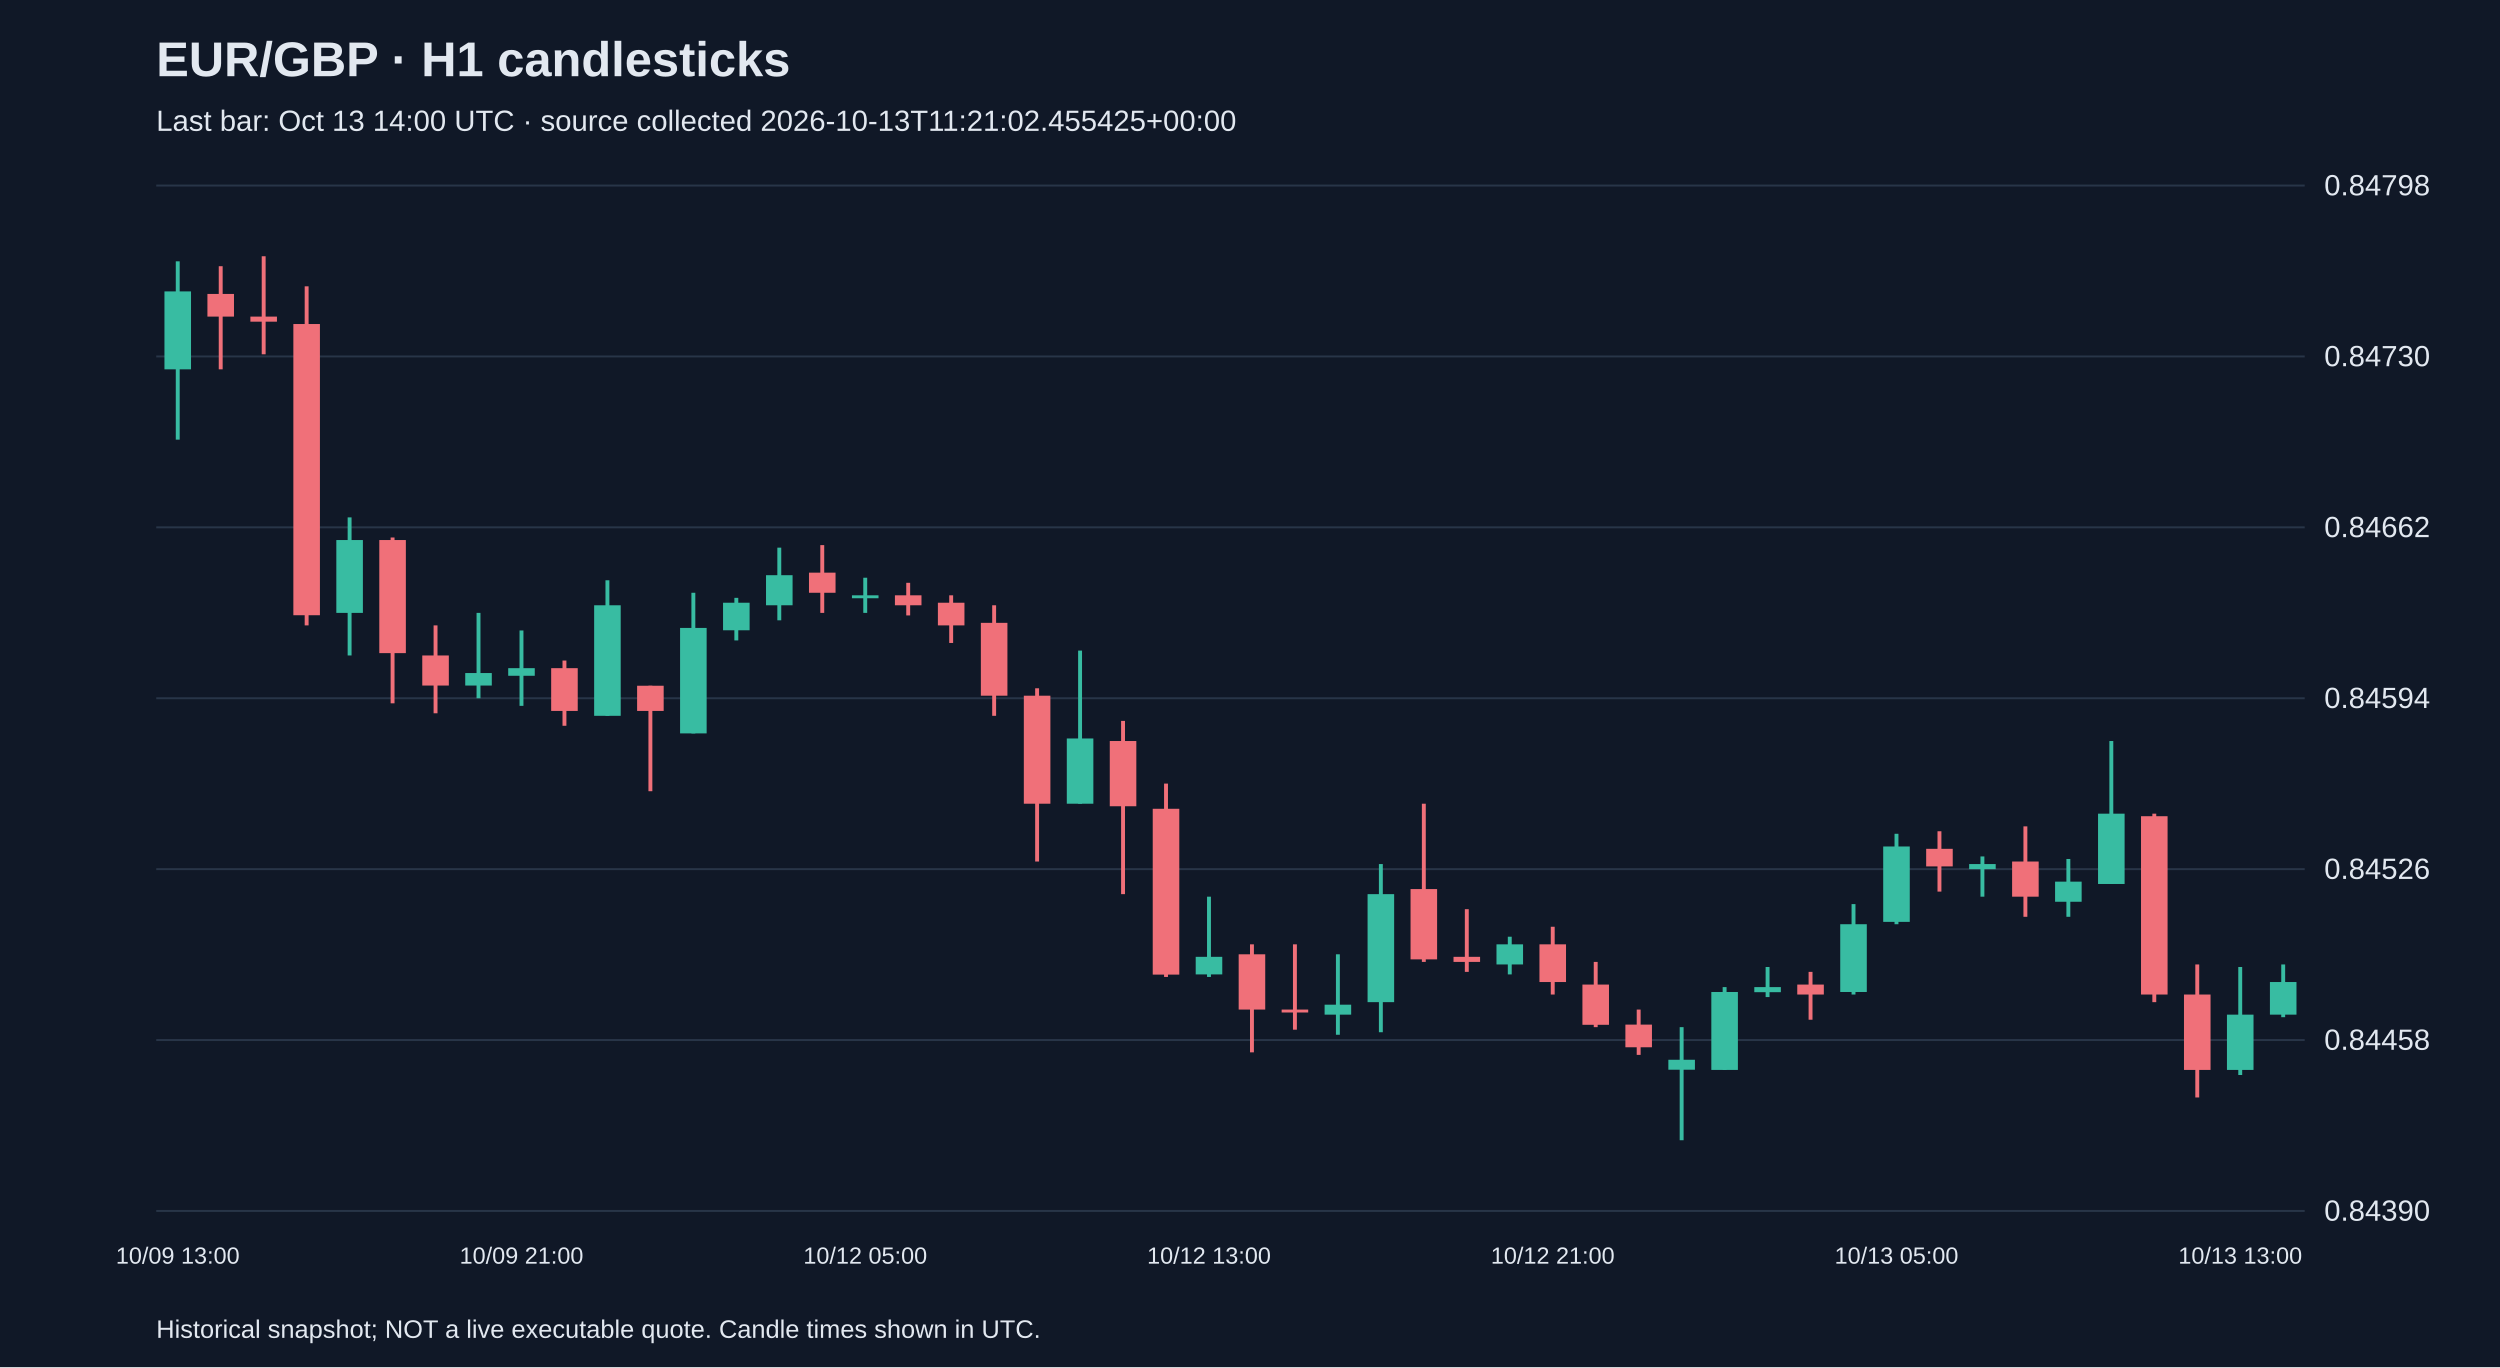
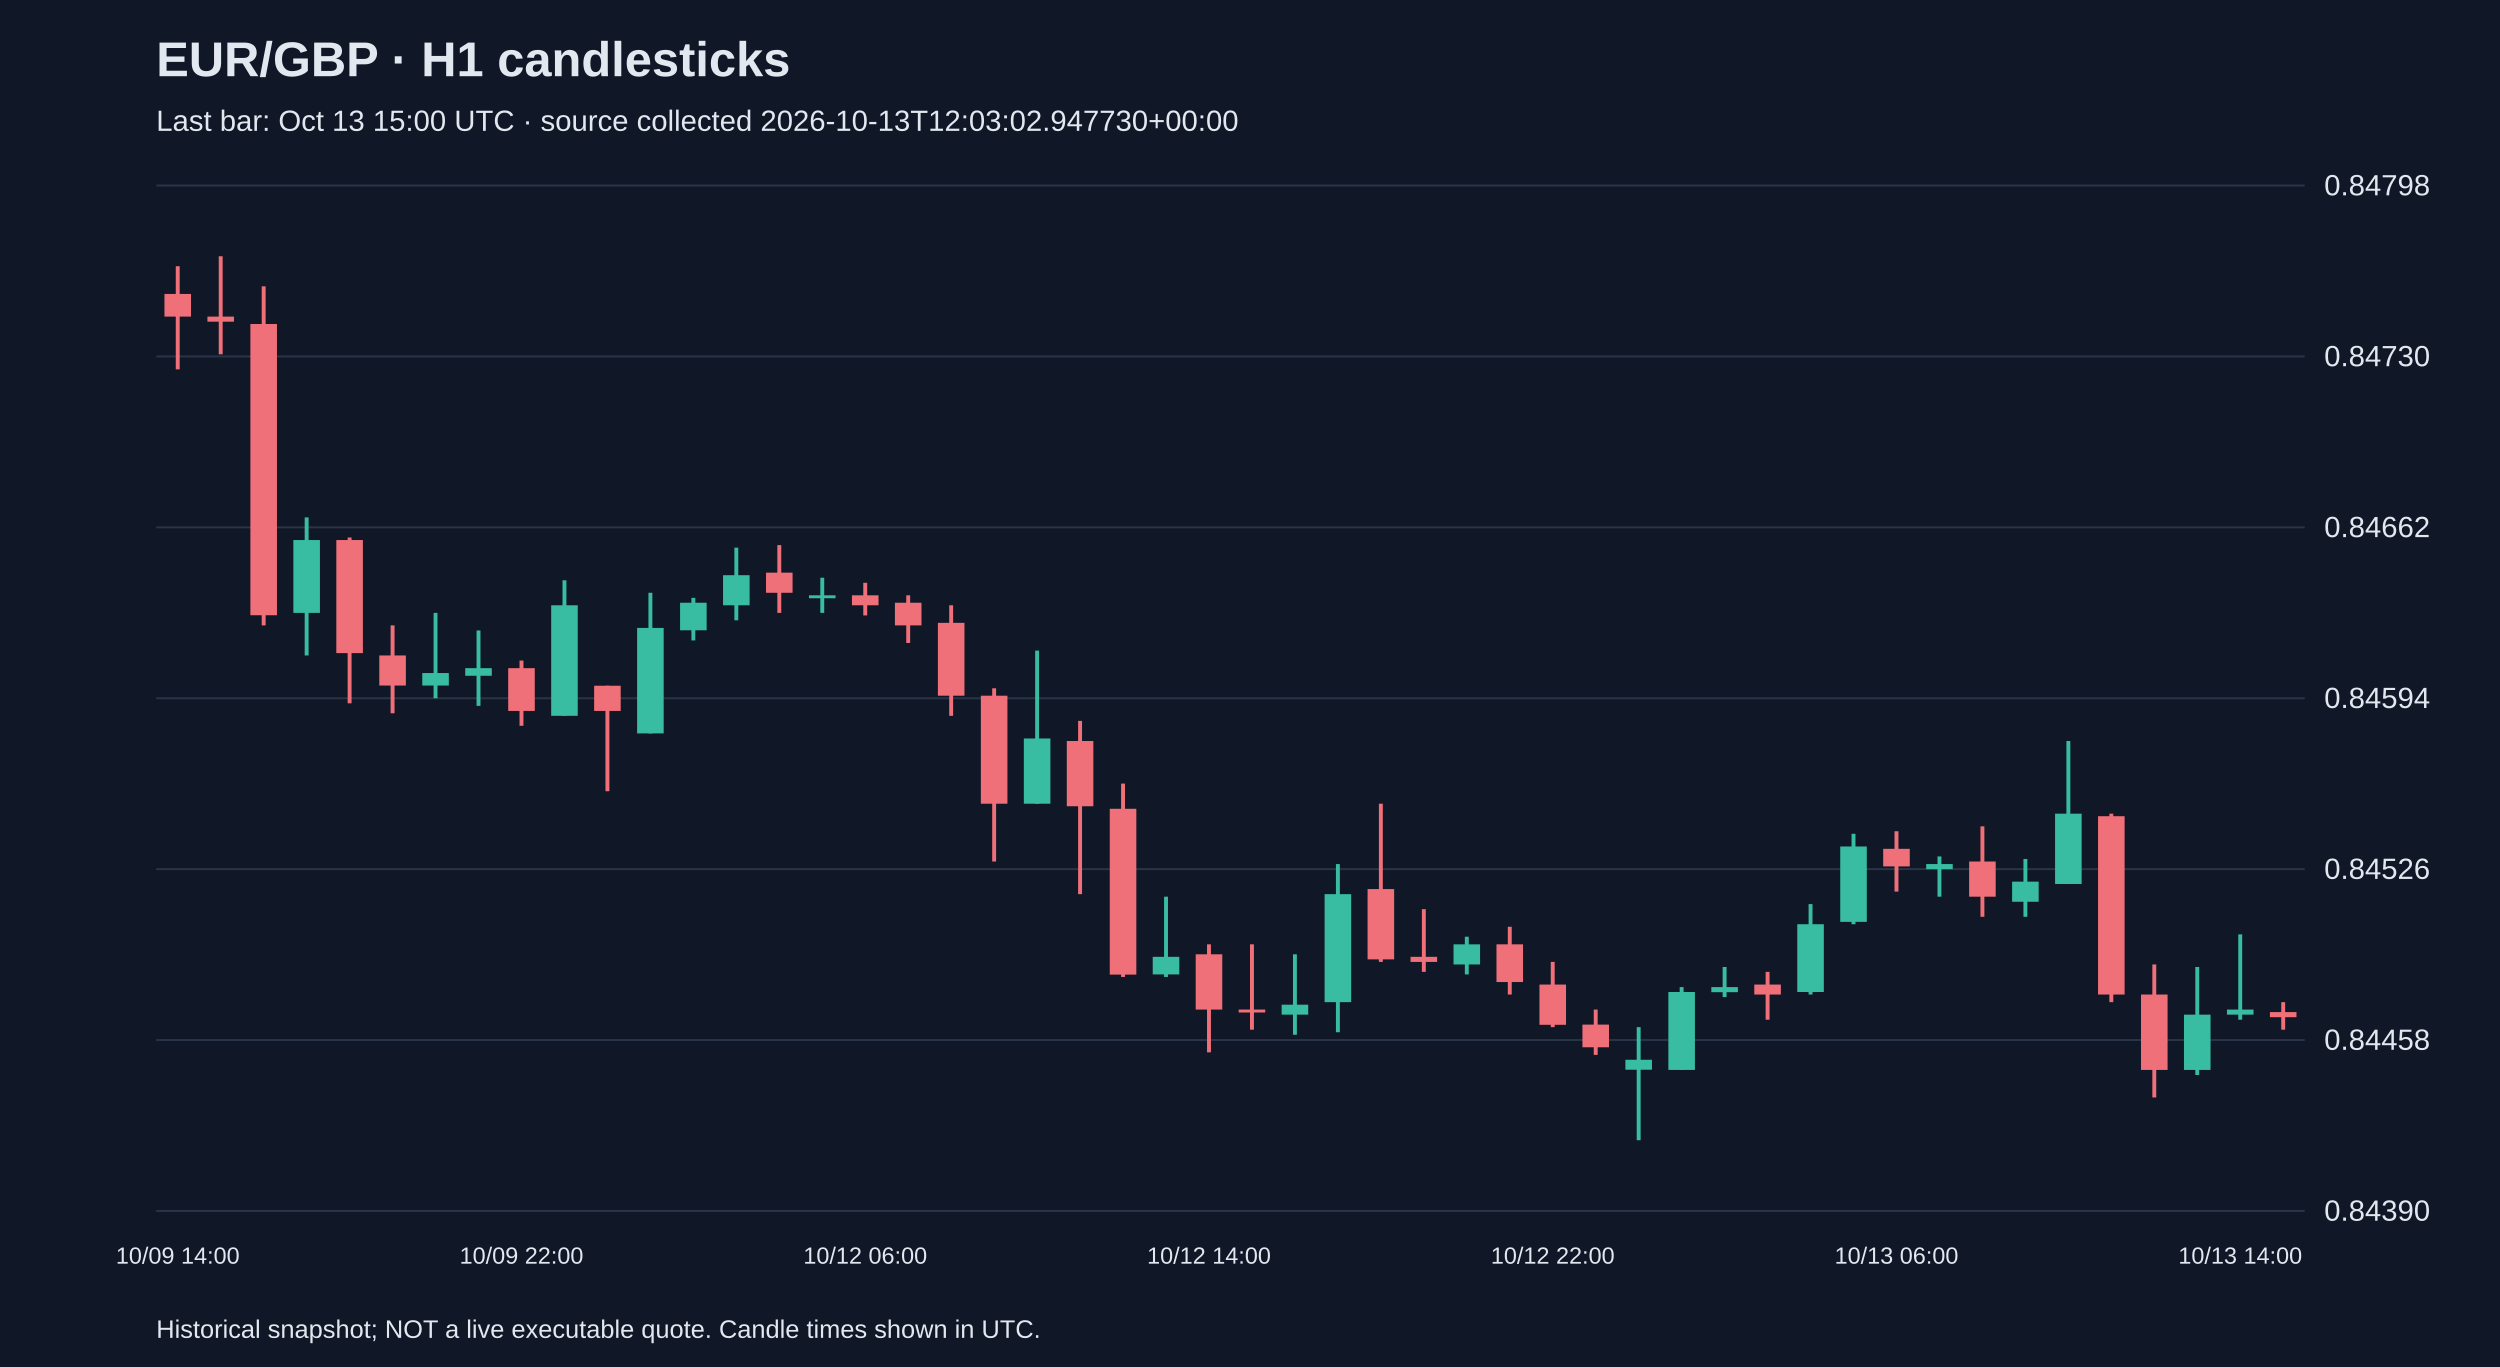
<svg xmlns="http://www.w3.org/2000/svg" viewBox="0 0 1280 700">
  <rect width="100%" height="100%" fill="#101827" />
  <style>text{font-family:Arial,sans-serif;fill:#e2e8f0}</style>
  <text x="80" y="39" font-size="25" font-weight="bold">EUR/GBP · H1 candlesticks</text>
-   <text x="80" y="67" font-size="15" fill="#a6b1c5">Last bar: Oct 13 14:00 UTC · source collected 2026-10-13T11:21:02.455425+00:00</text>
+   <text x="80" y="67" font-size="15" fill="#a6b1c5">Last bar: Oct 13 15:00 UTC · source collected 2026-10-13T12:03:02.947730+00:00</text>
  <line x1="80" y1="620.0" x2="1180" y2="620.0" stroke="#283548" />
  <text x="1190" y="625.0" font-size="15">0.84390</text>
  <line x1="80" y1="532.5" x2="1180" y2="532.5" stroke="#283548" />
  <text x="1190" y="537.5" font-size="15">0.84458</text>
  <line x1="80" y1="445.0" x2="1180" y2="445.0" stroke="#283548" />
  <text x="1190" y="450.0" font-size="15">0.84526</text>
  <line x1="80" y1="357.5" x2="1180" y2="357.5" stroke="#283548" />
  <text x="1190" y="362.5" font-size="15">0.84594</text>
  <line x1="80" y1="270.0" x2="1180" y2="270.0" stroke="#283548" />
  <text x="1190" y="275.0" font-size="15">0.84662</text>
  <line x1="80" y1="182.5" x2="1180" y2="182.5" stroke="#283548" />
  <text x="1190" y="187.5" font-size="15">0.84730</text>
  <line x1="80" y1="95.0" x2="1180" y2="95.0" stroke="#283548" />
  <text x="1190" y="100.0" font-size="15">0.84798</text>
-   <line x1="91.0" y1="133.8" x2="91.0" y2="225.1" stroke="#38bca2" stroke-width="2" />
-   <rect x="84.2" y="149.2" width="13.6" height="39.9" fill="#38bca2" />
-   <text x="91.0" y="647" text-anchor="middle" font-size="12">10/09 13:00</text>
-   <line x1="113.0" y1="136.3" x2="113.0" y2="189.1" stroke="#f07079" stroke-width="2" />
-   <rect x="106.2" y="150.5" width="13.6" height="11.6" fill="#f07079" />
-   <line x1="135.0" y1="131.2" x2="135.0" y2="181.4" stroke="#f07079" stroke-width="2" />
-   <rect x="128.2" y="162.1" width="13.6" height="2.6" fill="#f07079" />
-   <line x1="157.0" y1="146.6" x2="157.0" y2="320.2" stroke="#f07079" stroke-width="2" />
-   <rect x="150.2" y="165.9" width="13.6" height="149.1" fill="#f07079" />
-   <line x1="179.0" y1="264.9" x2="179.0" y2="335.6" stroke="#38bca2" stroke-width="2" />
-   <rect x="172.2" y="276.5" width="13.6" height="37.3" fill="#38bca2" />
-   <line x1="201.0" y1="275.2" x2="201.0" y2="360.1" stroke="#f07079" stroke-width="2" />
-   <rect x="194.2" y="276.5" width="13.6" height="57.9" fill="#f07079" />
-   <line x1="223.0" y1="320.2" x2="223.0" y2="365.2" stroke="#f07079" stroke-width="2" />
-   <rect x="216.2" y="335.6" width="13.6" height="15.4" fill="#f07079" />
-   <line x1="245.0" y1="313.8" x2="245.0" y2="357.5" stroke="#38bca2" stroke-width="2" />
-   <rect x="238.2" y="344.6" width="13.6" height="6.4" fill="#38bca2" />
-   <line x1="267.0" y1="322.8" x2="267.0" y2="361.4" stroke="#38bca2" stroke-width="2" />
-   <rect x="260.2" y="342.1" width="13.6" height="3.9" fill="#38bca2" />
-   <text x="267.0" y="647" text-anchor="middle" font-size="12">10/09 21:00</text>
-   <line x1="289.0" y1="338.2" x2="289.0" y2="371.6" stroke="#f07079" stroke-width="2" />
-   <rect x="282.2" y="342.1" width="13.6" height="21.9" fill="#f07079" />
-   <line x1="311.0" y1="297.1" x2="311.0" y2="366.5" stroke="#38bca2" stroke-width="2" />
-   <rect x="304.2" y="309.9" width="13.6" height="56.6" fill="#38bca2" />
-   <line x1="333.0" y1="351.1" x2="333.0" y2="405.1" stroke="#f07079" stroke-width="2" />
-   <rect x="326.2" y="351.1" width="13.6" height="12.9" fill="#f07079" />
-   <line x1="355.0" y1="303.5" x2="355.0" y2="375.5" stroke="#38bca2" stroke-width="2" />
-   <rect x="348.2" y="321.5" width="13.6" height="54.0" fill="#38bca2" />
-   <line x1="377.0" y1="306.1" x2="377.0" y2="327.9" stroke="#38bca2" stroke-width="2" />
-   <rect x="370.2" y="308.6" width="13.6" height="14.1" fill="#38bca2" />
-   <line x1="399.0" y1="280.4" x2="399.0" y2="317.6" stroke="#38bca2" stroke-width="2" />
-   <rect x="392.2" y="294.5" width="13.6" height="15.4" fill="#38bca2" />
-   <line x1="421.0" y1="279.1" x2="421.0" y2="313.8" stroke="#f07079" stroke-width="2" />
-   <rect x="414.2" y="293.2" width="13.6" height="10.3" fill="#f07079" />
-   <line x1="443.0" y1="295.8" x2="443.0" y2="313.8" stroke="#38bca2" stroke-width="2" />
-   <rect x="436.2" y="304.8" width="13.6" height="1.5" fill="#38bca2" />
-   <text x="443.0" y="647" text-anchor="middle" font-size="12">10/12 05:00</text>
-   <line x1="465.0" y1="298.4" x2="465.0" y2="315.1" stroke="#f07079" stroke-width="2" />
-   <rect x="458.2" y="304.8" width="13.6" height="5.1" fill="#f07079" />
-   <line x1="487.0" y1="304.8" x2="487.0" y2="329.2" stroke="#f07079" stroke-width="2" />
-   <rect x="480.2" y="308.6" width="13.6" height="11.6" fill="#f07079" />
-   <line x1="509.0" y1="309.9" x2="509.0" y2="366.5" stroke="#f07079" stroke-width="2" />
-   <rect x="502.2" y="318.9" width="13.6" height="37.3" fill="#f07079" />
-   <line x1="531.0" y1="352.4" x2="531.0" y2="441.1" stroke="#f07079" stroke-width="2" />
-   <rect x="524.2" y="356.2" width="13.6" height="55.3" fill="#f07079" />
-   <line x1="553.0" y1="333.1" x2="553.0" y2="411.5" stroke="#38bca2" stroke-width="2" />
-   <rect x="546.2" y="378.1" width="13.6" height="33.4" fill="#38bca2" />
-   <line x1="575.0" y1="369.1" x2="575.0" y2="457.8" stroke="#f07079" stroke-width="2" />
-   <rect x="568.2" y="379.4" width="13.6" height="33.4" fill="#f07079" />
-   <line x1="597.0" y1="401.2" x2="597.0" y2="500.2" stroke="#f07079" stroke-width="2" />
-   <rect x="590.2" y="414.1" width="13.6" height="84.9" fill="#f07079" />
-   <line x1="619.0" y1="459.1" x2="619.0" y2="500.2" stroke="#38bca2" stroke-width="2" />
-   <rect x="612.2" y="489.9" width="13.6" height="9.0" fill="#38bca2" />
-   <text x="619.0" y="647" text-anchor="middle" font-size="12">10/12 13:00</text>
-   <line x1="641.0" y1="483.5" x2="641.0" y2="538.8" stroke="#f07079" stroke-width="2" />
-   <rect x="634.2" y="488.6" width="13.6" height="28.3" fill="#f07079" />
-   <line x1="663.0" y1="483.5" x2="663.0" y2="527.2" stroke="#f07079" stroke-width="2" />
-   <rect x="656.2" y="516.9" width="13.6" height="1.5" fill="#f07079" />
-   <line x1="685.0" y1="488.6" x2="685.0" y2="529.8" stroke="#38bca2" stroke-width="2" />
-   <rect x="678.2" y="514.4" width="13.6" height="5.1" fill="#38bca2" />
-   <line x1="707.0" y1="442.4" x2="707.0" y2="528.5" stroke="#38bca2" stroke-width="2" />
-   <rect x="700.2" y="457.8" width="13.6" height="55.3" fill="#38bca2" />
-   <line x1="729.0" y1="411.5" x2="729.0" y2="492.5" stroke="#f07079" stroke-width="2" />
-   <rect x="722.2" y="455.2" width="13.6" height="36.0" fill="#f07079" />
-   <line x1="751.0" y1="465.5" x2="751.0" y2="497.6" stroke="#f07079" stroke-width="2" />
-   <rect x="744.2" y="489.9" width="13.6" height="2.6" fill="#f07079" />
-   <line x1="773.0" y1="479.6" x2="773.0" y2="498.9" stroke="#38bca2" stroke-width="2" />
-   <rect x="766.2" y="483.5" width="13.6" height="10.3" fill="#38bca2" />
-   <line x1="795.0" y1="474.5" x2="795.0" y2="509.2" stroke="#f07079" stroke-width="2" />
-   <rect x="788.2" y="483.5" width="13.6" height="19.3" fill="#f07079" />
-   <text x="795.0" y="647" text-anchor="middle" font-size="12">10/12 21:00</text>
-   <line x1="817.0" y1="492.5" x2="817.0" y2="525.9" stroke="#f07079" stroke-width="2" />
-   <rect x="810.2" y="504.1" width="13.6" height="20.6" fill="#f07079" />
-   <line x1="839.0" y1="516.9" x2="839.0" y2="540.1" stroke="#f07079" stroke-width="2" />
-   <rect x="832.2" y="524.6" width="13.6" height="11.6" fill="#f07079" />
-   <line x1="861.0" y1="525.9" x2="861.0" y2="583.8" stroke="#38bca2" stroke-width="2" />
-   <rect x="854.2" y="542.6" width="13.6" height="5.1" fill="#38bca2" />
-   <line x1="883.0" y1="505.4" x2="883.0" y2="547.8" stroke="#38bca2" stroke-width="2" />
-   <rect x="876.2" y="507.9" width="13.6" height="39.9" fill="#38bca2" />
-   <line x1="905.0" y1="495.1" x2="905.0" y2="510.5" stroke="#38bca2" stroke-width="2" />
-   <rect x="898.2" y="505.4" width="13.6" height="2.6" fill="#38bca2" />
-   <line x1="927.0" y1="497.6" x2="927.0" y2="522.1" stroke="#f07079" stroke-width="2" />
-   <rect x="920.2" y="504.1" width="13.6" height="5.1" fill="#f07079" />
-   <line x1="949.0" y1="462.9" x2="949.0" y2="509.2" stroke="#38bca2" stroke-width="2" />
-   <rect x="942.2" y="473.2" width="13.6" height="34.7" fill="#38bca2" />
-   <line x1="971.0" y1="426.9" x2="971.0" y2="473.2" stroke="#38bca2" stroke-width="2" />
-   <rect x="964.2" y="433.4" width="13.6" height="38.6" fill="#38bca2" />
-   <text x="971.0" y="647" text-anchor="middle" font-size="12">10/13 05:00</text>
-   <line x1="993.0" y1="425.6" x2="993.0" y2="456.5" stroke="#f07079" stroke-width="2" />
-   <rect x="986.2" y="434.6" width="13.6" height="9.0" fill="#f07079" />
-   <line x1="1015.0" y1="438.5" x2="1015.0" y2="459.1" stroke="#38bca2" stroke-width="2" />
-   <rect x="1008.2" y="442.4" width="13.6" height="2.6" fill="#38bca2" />
-   <line x1="1037.0" y1="423.1" x2="1037.0" y2="469.4" stroke="#f07079" stroke-width="2" />
-   <rect x="1030.2" y="441.1" width="13.6" height="18.0" fill="#f07079" />
-   <line x1="1059.0" y1="439.8" x2="1059.0" y2="469.4" stroke="#38bca2" stroke-width="2" />
-   <rect x="1052.2" y="451.4" width="13.6" height="10.3" fill="#38bca2" />
-   <line x1="1081.0" y1="379.4" x2="1081.0" y2="452.6" stroke="#38bca2" stroke-width="2" />
-   <rect x="1074.2" y="416.6" width="13.6" height="36.0" fill="#38bca2" />
-   <line x1="1103.0" y1="416.6" x2="1103.0" y2="513.1" stroke="#f07079" stroke-width="2" />
-   <rect x="1096.2" y="417.9" width="13.6" height="91.3" fill="#f07079" />
-   <line x1="1125.0" y1="493.8" x2="1125.0" y2="561.9" stroke="#f07079" stroke-width="2" />
-   <rect x="1118.2" y="509.2" width="13.6" height="38.6" fill="#f07079" />
-   <line x1="1147.0" y1="495.1" x2="1147.0" y2="550.4" stroke="#38bca2" stroke-width="2" />
-   <rect x="1140.2" y="519.5" width="13.6" height="28.3" fill="#38bca2" />
-   <text x="1147.0" y="647" text-anchor="middle" font-size="12">10/13 13:00</text>
-   <line x1="1169.0" y1="493.8" x2="1169.0" y2="520.8" stroke="#38bca2" stroke-width="2" />
-   <rect x="1162.2" y="502.8" width="13.6" height="16.7" fill="#38bca2" />
+   <line x1="91.0" y1="136.3" x2="91.0" y2="189.1" stroke="#f07079" stroke-width="2" />
+   <rect x="84.2" y="150.5" width="13.6" height="11.6" fill="#f07079" />
+   <text x="91.0" y="647" text-anchor="middle" font-size="12">10/09 14:00</text>
+   <line x1="113.0" y1="131.2" x2="113.0" y2="181.4" stroke="#f07079" stroke-width="2" />
+   <rect x="106.2" y="162.1" width="13.6" height="2.6" fill="#f07079" />
+   <line x1="135.0" y1="146.6" x2="135.0" y2="320.2" stroke="#f07079" stroke-width="2" />
+   <rect x="128.2" y="165.9" width="13.6" height="149.1" fill="#f07079" />
+   <line x1="157.0" y1="264.9" x2="157.0" y2="335.6" stroke="#38bca2" stroke-width="2" />
+   <rect x="150.2" y="276.5" width="13.6" height="37.3" fill="#38bca2" />
+   <line x1="179.0" y1="275.2" x2="179.0" y2="360.1" stroke="#f07079" stroke-width="2" />
+   <rect x="172.2" y="276.5" width="13.6" height="57.9" fill="#f07079" />
+   <line x1="201.0" y1="320.2" x2="201.0" y2="365.2" stroke="#f07079" stroke-width="2" />
+   <rect x="194.2" y="335.6" width="13.6" height="15.4" fill="#f07079" />
+   <line x1="223.0" y1="313.8" x2="223.0" y2="357.5" stroke="#38bca2" stroke-width="2" />
+   <rect x="216.2" y="344.6" width="13.6" height="6.4" fill="#38bca2" />
+   <line x1="245.0" y1="322.8" x2="245.0" y2="361.4" stroke="#38bca2" stroke-width="2" />
+   <rect x="238.2" y="342.1" width="13.6" height="3.9" fill="#38bca2" />
+   <line x1="267.0" y1="338.2" x2="267.0" y2="371.6" stroke="#f07079" stroke-width="2" />
+   <rect x="260.2" y="342.1" width="13.6" height="21.9" fill="#f07079" />
+   <text x="267.0" y="647" text-anchor="middle" font-size="12">10/09 22:00</text>
+   <line x1="289.0" y1="297.1" x2="289.0" y2="366.5" stroke="#38bca2" stroke-width="2" />
+   <rect x="282.2" y="309.9" width="13.6" height="56.6" fill="#38bca2" />
+   <line x1="311.0" y1="351.1" x2="311.0" y2="405.1" stroke="#f07079" stroke-width="2" />
+   <rect x="304.2" y="351.1" width="13.6" height="12.9" fill="#f07079" />
+   <line x1="333.0" y1="303.5" x2="333.0" y2="375.5" stroke="#38bca2" stroke-width="2" />
+   <rect x="326.2" y="321.5" width="13.6" height="54.0" fill="#38bca2" />
+   <line x1="355.0" y1="306.1" x2="355.0" y2="327.9" stroke="#38bca2" stroke-width="2" />
+   <rect x="348.2" y="308.6" width="13.6" height="14.1" fill="#38bca2" />
+   <line x1="377.0" y1="280.4" x2="377.0" y2="317.6" stroke="#38bca2" stroke-width="2" />
+   <rect x="370.2" y="294.5" width="13.6" height="15.4" fill="#38bca2" />
+   <line x1="399.0" y1="279.1" x2="399.0" y2="313.8" stroke="#f07079" stroke-width="2" />
+   <rect x="392.2" y="293.2" width="13.6" height="10.3" fill="#f07079" />
+   <line x1="421.0" y1="295.8" x2="421.0" y2="313.8" stroke="#38bca2" stroke-width="2" />
+   <rect x="414.2" y="304.8" width="13.6" height="1.5" fill="#38bca2" />
+   <line x1="443.0" y1="298.4" x2="443.0" y2="315.1" stroke="#f07079" stroke-width="2" />
+   <rect x="436.2" y="304.8" width="13.6" height="5.1" fill="#f07079" />
+   <text x="443.0" y="647" text-anchor="middle" font-size="12">10/12 06:00</text>
+   <line x1="465.0" y1="304.8" x2="465.0" y2="329.2" stroke="#f07079" stroke-width="2" />
+   <rect x="458.2" y="308.6" width="13.6" height="11.6" fill="#f07079" />
+   <line x1="487.0" y1="309.9" x2="487.0" y2="366.5" stroke="#f07079" stroke-width="2" />
+   <rect x="480.2" y="318.9" width="13.6" height="37.3" fill="#f07079" />
+   <line x1="509.0" y1="352.4" x2="509.0" y2="441.1" stroke="#f07079" stroke-width="2" />
+   <rect x="502.2" y="356.2" width="13.6" height="55.3" fill="#f07079" />
+   <line x1="531.0" y1="333.1" x2="531.0" y2="411.5" stroke="#38bca2" stroke-width="2" />
+   <rect x="524.2" y="378.1" width="13.6" height="33.4" fill="#38bca2" />
+   <line x1="553.0" y1="369.1" x2="553.0" y2="457.8" stroke="#f07079" stroke-width="2" />
+   <rect x="546.2" y="379.4" width="13.6" height="33.4" fill="#f07079" />
+   <line x1="575.0" y1="401.2" x2="575.0" y2="500.2" stroke="#f07079" stroke-width="2" />
+   <rect x="568.2" y="414.1" width="13.6" height="84.9" fill="#f07079" />
+   <line x1="597.0" y1="459.1" x2="597.0" y2="500.2" stroke="#38bca2" stroke-width="2" />
+   <rect x="590.2" y="489.9" width="13.6" height="9.0" fill="#38bca2" />
+   <line x1="619.0" y1="483.5" x2="619.0" y2="538.8" stroke="#f07079" stroke-width="2" />
+   <rect x="612.2" y="488.6" width="13.6" height="28.3" fill="#f07079" />
+   <text x="619.0" y="647" text-anchor="middle" font-size="12">10/12 14:00</text>
+   <line x1="641.0" y1="483.5" x2="641.0" y2="527.2" stroke="#f07079" stroke-width="2" />
+   <rect x="634.2" y="516.9" width="13.6" height="1.5" fill="#f07079" />
+   <line x1="663.0" y1="488.6" x2="663.0" y2="529.8" stroke="#38bca2" stroke-width="2" />
+   <rect x="656.2" y="514.4" width="13.6" height="5.1" fill="#38bca2" />
+   <line x1="685.0" y1="442.4" x2="685.0" y2="528.5" stroke="#38bca2" stroke-width="2" />
+   <rect x="678.2" y="457.8" width="13.6" height="55.3" fill="#38bca2" />
+   <line x1="707.0" y1="411.5" x2="707.0" y2="492.5" stroke="#f07079" stroke-width="2" />
+   <rect x="700.2" y="455.2" width="13.6" height="36.0" fill="#f07079" />
+   <line x1="729.0" y1="465.5" x2="729.0" y2="497.6" stroke="#f07079" stroke-width="2" />
+   <rect x="722.2" y="489.9" width="13.6" height="2.6" fill="#f07079" />
+   <line x1="751.0" y1="479.6" x2="751.0" y2="498.9" stroke="#38bca2" stroke-width="2" />
+   <rect x="744.2" y="483.5" width="13.6" height="10.3" fill="#38bca2" />
+   <line x1="773.0" y1="474.5" x2="773.0" y2="509.2" stroke="#f07079" stroke-width="2" />
+   <rect x="766.2" y="483.5" width="13.6" height="19.3" fill="#f07079" />
+   <line x1="795.0" y1="492.5" x2="795.0" y2="525.9" stroke="#f07079" stroke-width="2" />
+   <rect x="788.2" y="504.1" width="13.6" height="20.6" fill="#f07079" />
+   <text x="795.0" y="647" text-anchor="middle" font-size="12">10/12 22:00</text>
+   <line x1="817.0" y1="516.9" x2="817.0" y2="540.1" stroke="#f07079" stroke-width="2" />
+   <rect x="810.2" y="524.6" width="13.6" height="11.6" fill="#f07079" />
+   <line x1="839.0" y1="525.9" x2="839.0" y2="583.8" stroke="#38bca2" stroke-width="2" />
+   <rect x="832.2" y="542.6" width="13.6" height="5.1" fill="#38bca2" />
+   <line x1="861.0" y1="505.4" x2="861.0" y2="547.8" stroke="#38bca2" stroke-width="2" />
+   <rect x="854.2" y="507.9" width="13.6" height="39.9" fill="#38bca2" />
+   <line x1="883.0" y1="495.1" x2="883.0" y2="510.5" stroke="#38bca2" stroke-width="2" />
+   <rect x="876.2" y="505.4" width="13.6" height="2.6" fill="#38bca2" />
+   <line x1="905.0" y1="497.6" x2="905.0" y2="522.1" stroke="#f07079" stroke-width="2" />
+   <rect x="898.2" y="504.1" width="13.6" height="5.1" fill="#f07079" />
+   <line x1="927.0" y1="462.9" x2="927.0" y2="509.2" stroke="#38bca2" stroke-width="2" />
+   <rect x="920.2" y="473.2" width="13.6" height="34.7" fill="#38bca2" />
+   <line x1="949.0" y1="426.9" x2="949.0" y2="473.2" stroke="#38bca2" stroke-width="2" />
+   <rect x="942.2" y="433.4" width="13.6" height="38.6" fill="#38bca2" />
+   <line x1="971.0" y1="425.6" x2="971.0" y2="456.5" stroke="#f07079" stroke-width="2" />
+   <rect x="964.2" y="434.6" width="13.6" height="9.0" fill="#f07079" />
+   <text x="971.0" y="647" text-anchor="middle" font-size="12">10/13 06:00</text>
+   <line x1="993.0" y1="438.5" x2="993.0" y2="459.1" stroke="#38bca2" stroke-width="2" />
+   <rect x="986.2" y="442.4" width="13.6" height="2.6" fill="#38bca2" />
+   <line x1="1015.0" y1="423.1" x2="1015.0" y2="469.4" stroke="#f07079" stroke-width="2" />
+   <rect x="1008.2" y="441.1" width="13.6" height="18.0" fill="#f07079" />
+   <line x1="1037.0" y1="439.8" x2="1037.0" y2="469.4" stroke="#38bca2" stroke-width="2" />
+   <rect x="1030.2" y="451.4" width="13.6" height="10.3" fill="#38bca2" />
+   <line x1="1059.0" y1="379.4" x2="1059.0" y2="452.6" stroke="#38bca2" stroke-width="2" />
+   <rect x="1052.2" y="416.6" width="13.6" height="36.0" fill="#38bca2" />
+   <line x1="1081.0" y1="416.6" x2="1081.0" y2="513.1" stroke="#f07079" stroke-width="2" />
+   <rect x="1074.2" y="417.9" width="13.6" height="91.3" fill="#f07079" />
+   <line x1="1103.0" y1="493.8" x2="1103.0" y2="561.9" stroke="#f07079" stroke-width="2" />
+   <rect x="1096.2" y="509.2" width="13.6" height="38.6" fill="#f07079" />
+   <line x1="1125.0" y1="495.1" x2="1125.0" y2="550.4" stroke="#38bca2" stroke-width="2" />
+   <rect x="1118.2" y="519.5" width="13.6" height="28.3" fill="#38bca2" />
+   <line x1="1147.0" y1="478.4" x2="1147.0" y2="522.1" stroke="#38bca2" stroke-width="2" />
+   <rect x="1140.2" y="516.9" width="13.6" height="2.6" fill="#38bca2" />
+   <text x="1147.0" y="647" text-anchor="middle" font-size="12">10/13 14:00</text>
+   <line x1="1169.0" y1="513.1" x2="1169.0" y2="527.2" stroke="#f07079" stroke-width="2" />
+   <rect x="1162.2" y="518.2" width="13.6" height="2.6" fill="#f07079" />
  <text x="80" y="685" font-size="13">Historical snapshot; NOT a live executable quote. Candle times shown in UTC.</text>
</svg>
